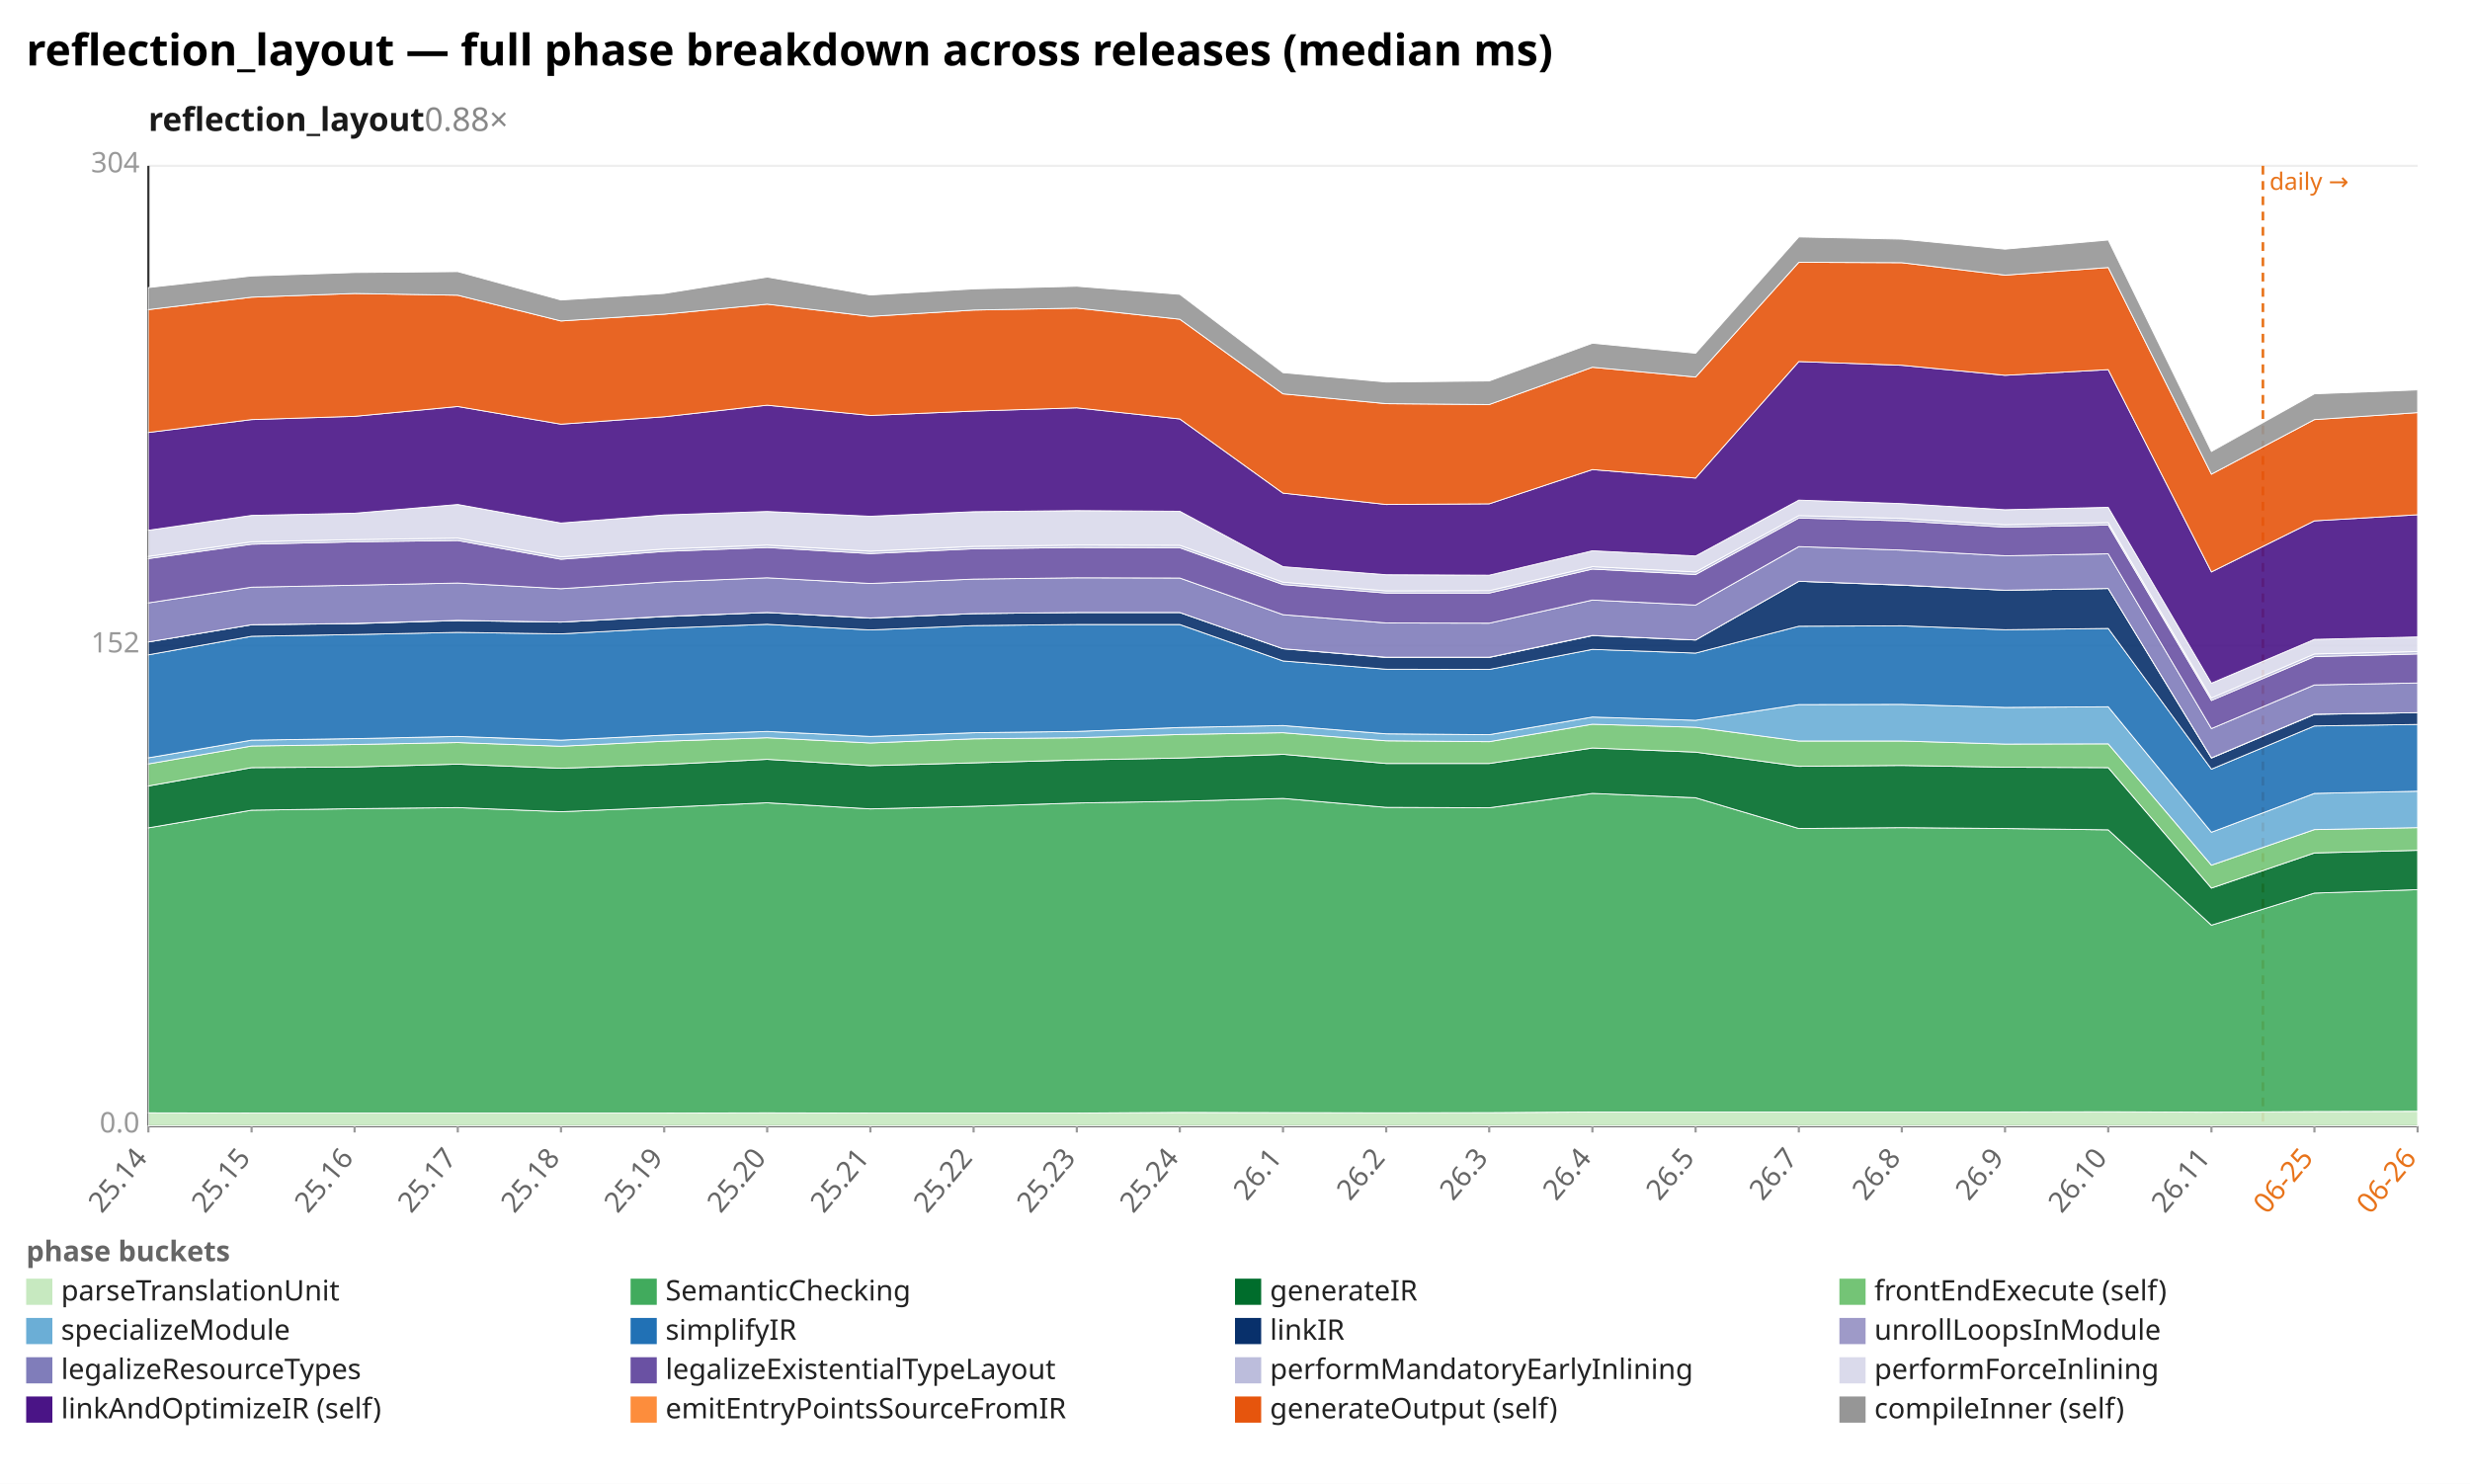
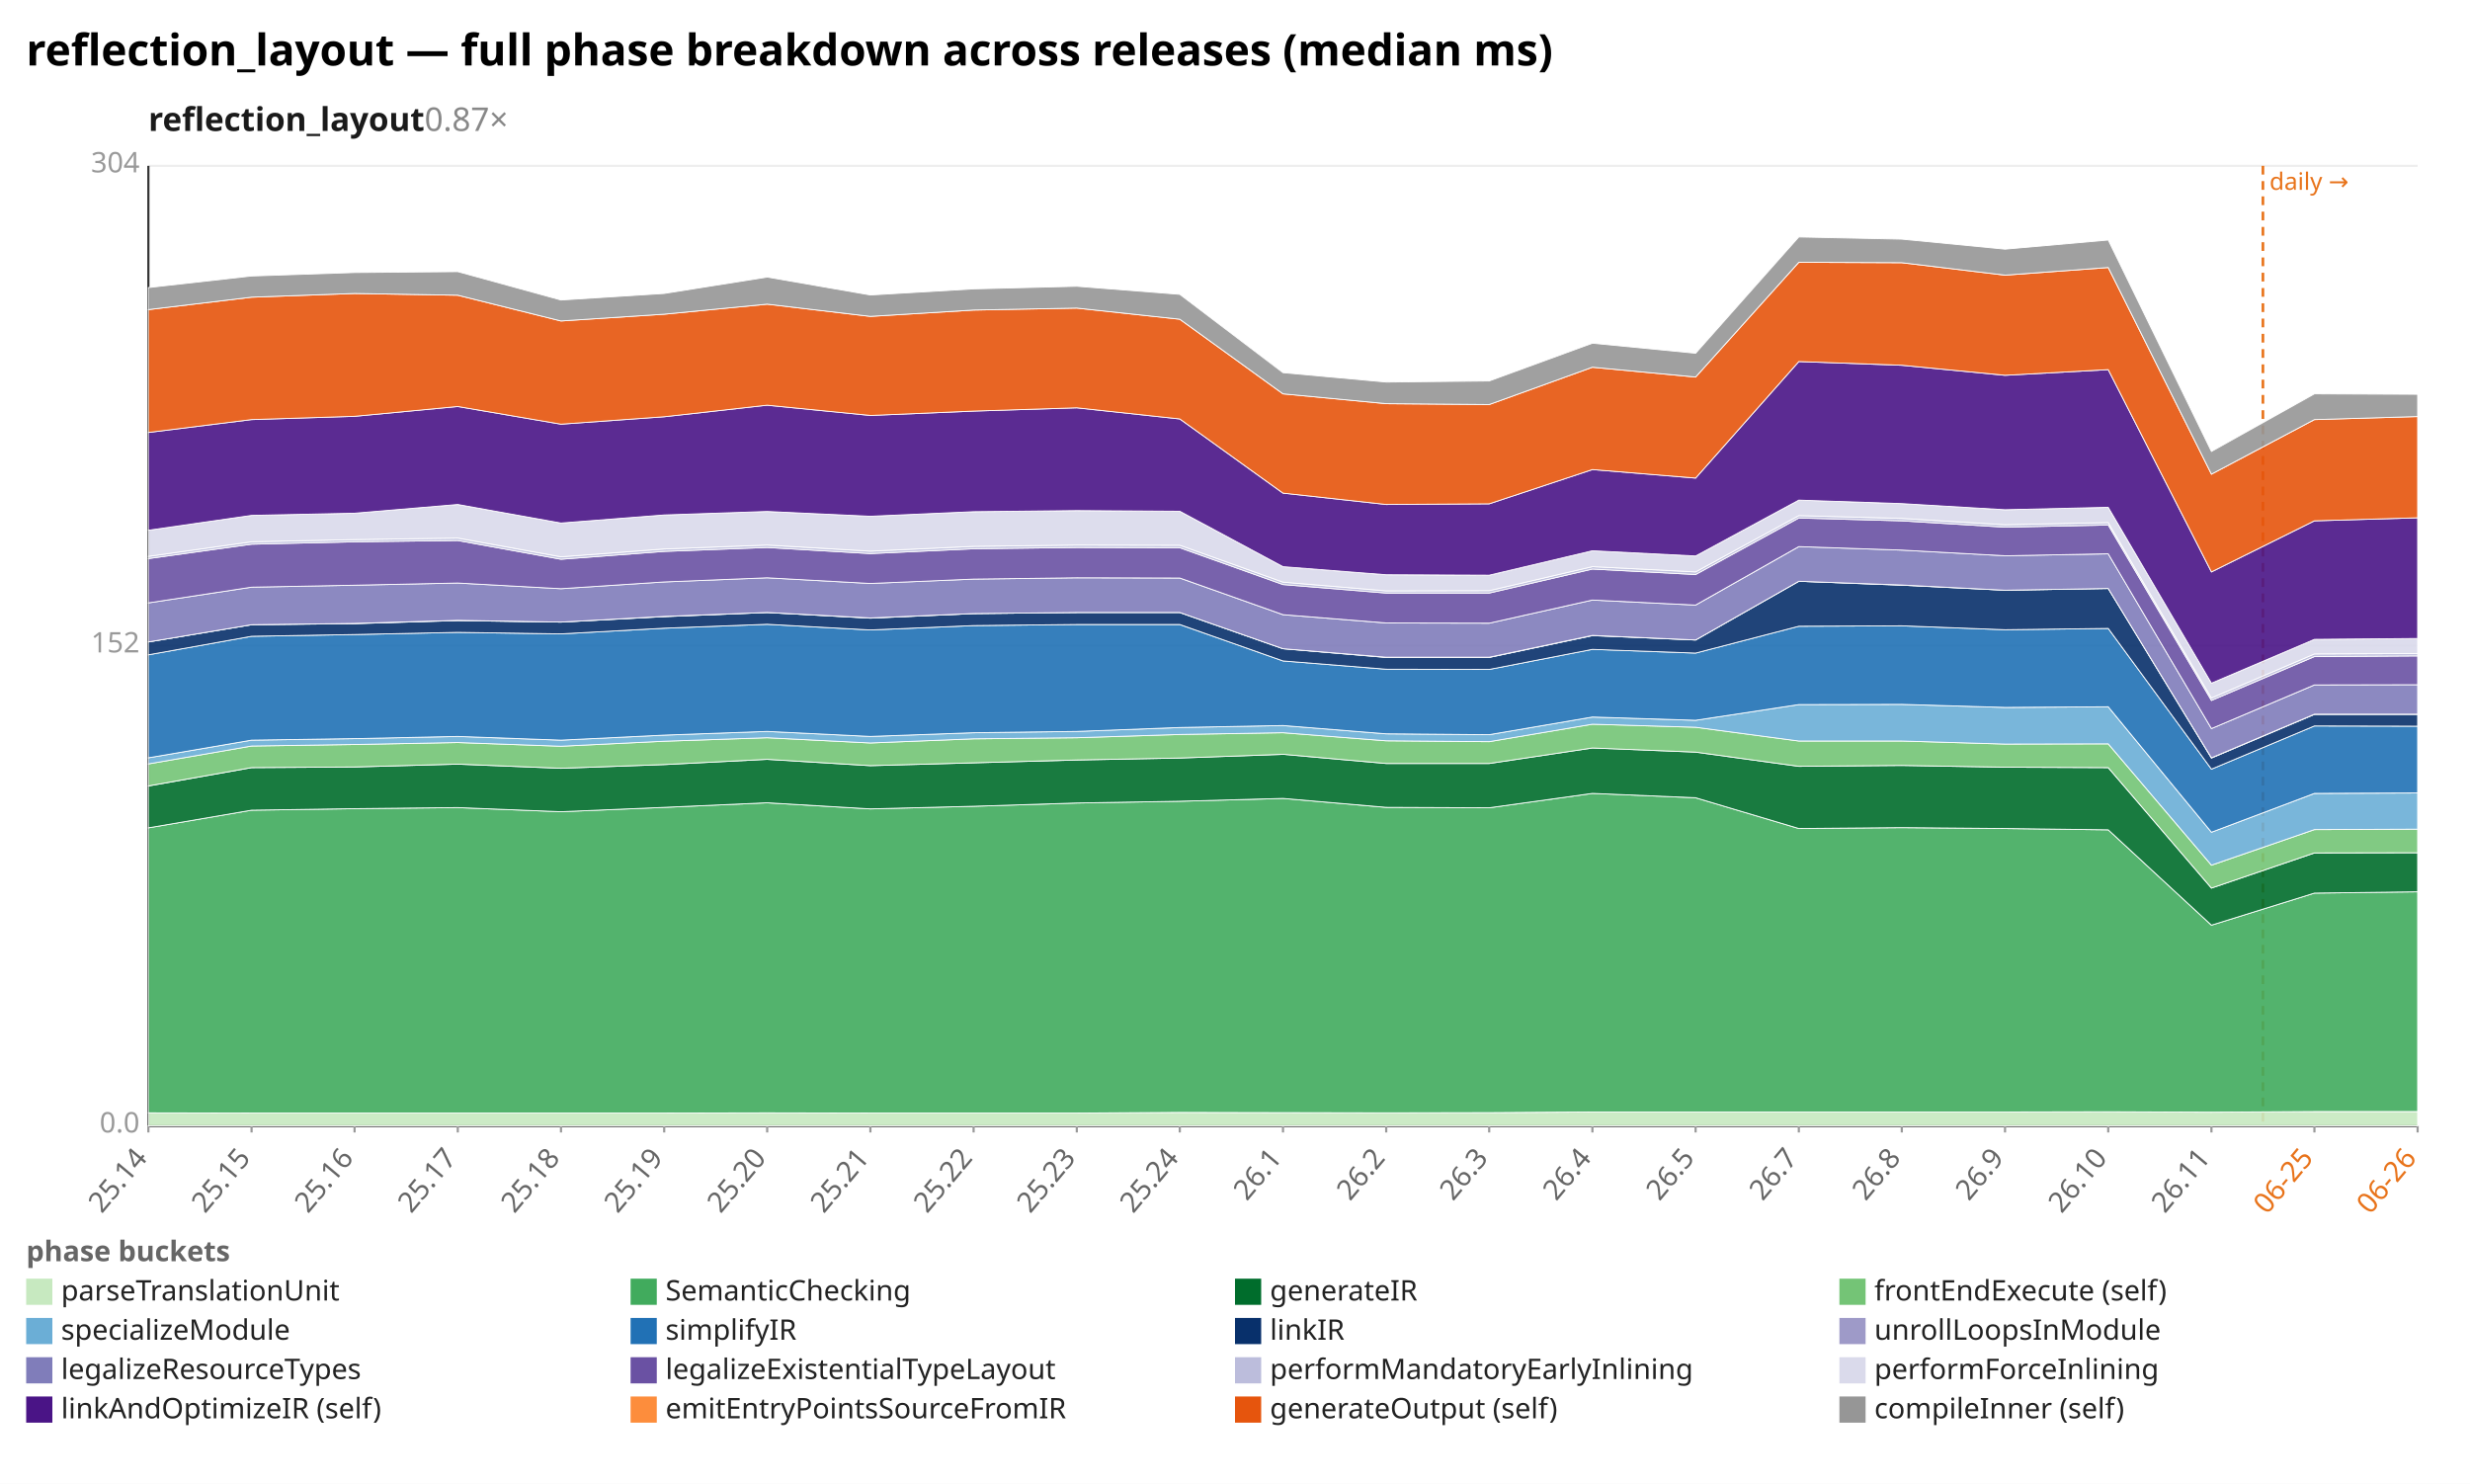
<svg xmlns="http://www.w3.org/2000/svg" width="1132" height="680" viewBox="0 0 1132 680" preserveAspectRatio="xMidYMid meet" font-family="sans-serif" font-size="13">
  <rect width="1132" height="680" fill="white" />
  <text x="12" y="30" font-size="20" font-weight="bold">reflection_layout — full phase breakdown across releases (median ms)</text>
-   <text x="68" y="60" font-size="15" font-weight="600" fill="#1a1a1a">reflection_layout<tspan fill="#888" font-weight="400" text-decoration="none">  0.88×</tspan>
+   <text x="68" y="60" font-size="15" font-weight="600" fill="#1a1a1a">reflection_layout<tspan fill="#888" font-weight="400" text-decoration="none">  0.87×</tspan>
  </text>
  <line x1="68.0" y1="516.0" x2="1108.0" y2="516.0" stroke="#eee" />
  <text x="64.0" y="519.0" text-anchor="end" fill="#999">0.0</text>
  <line x1="68.0" y1="296.0" x2="1108.0" y2="296.0" stroke="#eee" />
  <text x="64.0" y="299.0" text-anchor="end" fill="#999">152</text>
  <line x1="68.0" y1="76.0" x2="1108.0" y2="76.0" stroke="#eee" />
  <text x="64.0" y="79.0" text-anchor="end" fill="#999">304</text>
  <line x1="68.0" y1="76.0" x2="68.0" y2="516.0" stroke="#333" />
  <line x1="68.0" y1="516.0" x2="1108.0" y2="516.0" stroke="#333" />
  <line x1="1037.1" y1="76.0" x2="1037.1" y2="516.0" stroke="#e8731a" stroke-width="1.2" stroke-dasharray="4 3" />
  <text x="1040.1" y="87.0" fill="#e8731a" font-size="11">daily →</text>
  <line x1="68.0" y1="516.0" x2="68.0" y2="519.0" stroke="#999" />
  <text x="68.0" y="531.0" text-anchor="end" fill="#666" transform="rotate(-50 68.0 531.0)">25.14</text>
  <line x1="115.3" y1="516.0" x2="115.3" y2="519.0" stroke="#999" />
  <text x="115.3" y="531.0" text-anchor="end" fill="#666" transform="rotate(-50 115.3 531.0)">25.15</text>
  <line x1="162.5" y1="516.0" x2="162.5" y2="519.0" stroke="#999" />
  <text x="162.5" y="531.0" text-anchor="end" fill="#666" transform="rotate(-50 162.5 531.0)">25.16</text>
  <line x1="209.8" y1="516.0" x2="209.8" y2="519.0" stroke="#999" />
  <text x="209.8" y="531.0" text-anchor="end" fill="#666" transform="rotate(-50 209.8 531.0)">25.17</text>
  <line x1="257.1" y1="516.0" x2="257.1" y2="519.0" stroke="#999" />
  <text x="257.1" y="531.0" text-anchor="end" fill="#666" transform="rotate(-50 257.1 531.0)">25.18</text>
  <line x1="304.4" y1="516.0" x2="304.4" y2="519.0" stroke="#999" />
  <text x="304.4" y="531.0" text-anchor="end" fill="#666" transform="rotate(-50 304.4 531.0)">25.19</text>
  <line x1="351.6" y1="516.0" x2="351.6" y2="519.0" stroke="#999" />
  <text x="351.6" y="531.0" text-anchor="end" fill="#666" transform="rotate(-50 351.6 531.0)">25.20</text>
  <line x1="398.9" y1="516.0" x2="398.9" y2="519.0" stroke="#999" />
  <text x="398.9" y="531.0" text-anchor="end" fill="#666" transform="rotate(-50 398.9 531.0)">25.21</text>
  <line x1="446.2" y1="516.0" x2="446.2" y2="519.0" stroke="#999" />
  <text x="446.2" y="531.0" text-anchor="end" fill="#666" transform="rotate(-50 446.2 531.0)">25.22</text>
  <line x1="493.5" y1="516.0" x2="493.5" y2="519.0" stroke="#999" />
  <text x="493.5" y="531.0" text-anchor="end" fill="#666" transform="rotate(-50 493.5 531.0)">25.23</text>
  <line x1="540.7" y1="516.0" x2="540.7" y2="519.0" stroke="#999" />
  <text x="540.7" y="531.0" text-anchor="end" fill="#666" transform="rotate(-50 540.7 531.0)">25.24</text>
  <line x1="588.0" y1="516.0" x2="588.0" y2="519.0" stroke="#999" />
  <text x="588.0" y="531.0" text-anchor="end" fill="#666" transform="rotate(-50 588.0 531.0)">26.1</text>
  <line x1="635.3" y1="516.0" x2="635.3" y2="519.0" stroke="#999" />
  <text x="635.3" y="531.0" text-anchor="end" fill="#666" transform="rotate(-50 635.3 531.0)">26.2</text>
  <line x1="682.5" y1="516.0" x2="682.5" y2="519.0" stroke="#999" />
  <text x="682.5" y="531.0" text-anchor="end" fill="#666" transform="rotate(-50 682.5 531.0)">26.3</text>
  <line x1="729.8" y1="516.0" x2="729.8" y2="519.0" stroke="#999" />
  <text x="729.8" y="531.0" text-anchor="end" fill="#666" transform="rotate(-50 729.8 531.0)">26.4</text>
  <line x1="777.1" y1="516.0" x2="777.1" y2="519.0" stroke="#999" />
  <text x="777.1" y="531.0" text-anchor="end" fill="#666" transform="rotate(-50 777.1 531.0)">26.5</text>
  <line x1="824.4" y1="516.0" x2="824.4" y2="519.0" stroke="#999" />
  <text x="824.4" y="531.0" text-anchor="end" fill="#666" transform="rotate(-50 824.4 531.0)">26.7</text>
  <line x1="871.6" y1="516.0" x2="871.6" y2="519.0" stroke="#999" />
  <text x="871.6" y="531.0" text-anchor="end" fill="#666" transform="rotate(-50 871.6 531.0)">26.8</text>
  <line x1="918.9" y1="516.0" x2="918.9" y2="519.0" stroke="#999" />
  <text x="918.9" y="531.0" text-anchor="end" fill="#666" transform="rotate(-50 918.9 531.0)">26.9</text>
  <line x1="966.2" y1="516.0" x2="966.2" y2="519.0" stroke="#999" />
  <text x="966.2" y="531.0" text-anchor="end" fill="#666" transform="rotate(-50 966.2 531.0)">26.10</text>
  <line x1="1013.5" y1="516.0" x2="1013.5" y2="519.0" stroke="#999" />
  <text x="1013.5" y="531.0" text-anchor="end" fill="#666" transform="rotate(-50 1013.5 531.0)">26.11</text>
  <line x1="1060.7" y1="516.0" x2="1060.7" y2="519.0" stroke="#999" />
  <text x="1060.7" y="531.0" text-anchor="end" fill="#e8731a" transform="rotate(-50 1060.7 531.0)">06-25</text>
  <line x1="1108.0" y1="516.0" x2="1108.0" y2="519.0" stroke="#999" />
  <text x="1108.0" y="531.0" text-anchor="end" fill="#e8731a" transform="rotate(-50 1108.0 531.0)">06-26</text>
-   <polygon points="68.0,510.0 115.3,510.1 162.5,510.1 209.8,510.1 257.1,510.1 304.4,510.1 351.6,510.0 398.9,510.1 446.2,510.1 493.5,510.1 540.7,509.8 588.0,509.9 635.3,510.0 682.5,509.9 729.8,509.6 777.1,509.6 824.4,509.6 871.6,509.6 918.9,509.6 966.2,509.5 1013.5,509.7 1060.7,509.4 1108.0,509.3 1108.0,516.0 1060.7,516.0 1013.5,516.0 966.2,516.0 918.9,516.0 871.6,516.0 824.4,516.0 777.1,516.0 729.8,516.0 682.5,516.0 635.3,516.0 588.0,516.0 540.7,516.0 493.5,516.0 446.2,516.0 398.9,516.0 351.6,516.0 304.4,516.0 257.1,516.0 209.8,516.0 162.5,516.0 115.3,516.0 68.0,516.0" fill="#c7e9c0" fill-opacity="0.9" stroke="#fff" stroke-width="0.4" />
-   <polygon points="68.0,379.4 115.3,371.3 162.5,370.6 209.8,370.1 257.1,372.0 304.4,370.0 351.6,367.9 398.9,370.7 446.2,369.5 493.5,368.0 540.7,367.2 588.0,365.9 635.3,370.0 682.5,370.2 729.8,363.6 777.1,365.6 824.4,379.7 871.6,379.3 918.9,379.7 966.2,380.3 1013.5,424.0 1060.7,409.3 1108.0,407.7 1108.0,509.3 1060.7,509.4 1013.5,509.7 966.2,509.5 918.9,509.6 871.6,509.6 824.4,509.6 777.1,509.6 729.8,509.6 682.5,509.9 635.3,510.0 588.0,509.9 540.7,509.8 493.5,510.1 446.2,510.1 398.9,510.1 351.6,510.0 304.4,510.1 257.1,510.1 209.8,510.1 162.5,510.1 115.3,510.1 68.0,510.0" fill="#41ab5d" fill-opacity="0.9" stroke="#fff" stroke-width="0.4" />
-   <polygon points="68.0,360.2 115.3,351.8 162.5,351.5 209.8,350.2 257.1,352.1 304.4,350.4 351.6,348.0 398.9,350.9 446.2,349.6 493.5,348.3 540.7,347.4 588.0,345.7 635.3,349.9 682.5,349.9 729.8,342.8 777.1,344.7 824.4,351.2 871.6,350.8 918.9,351.6 966.2,351.8 1013.5,407.0 1060.7,390.9 1108.0,389.7 1108.0,407.7 1060.7,409.3 1013.5,424.0 966.2,380.3 918.9,379.7 871.6,379.3 824.4,379.7 777.1,365.6 729.8,363.6 682.5,370.2 635.3,370.0 588.0,365.9 540.7,367.2 493.5,368.0 446.2,369.5 398.9,370.7 351.6,367.9 304.4,370.0 257.1,372.0 209.8,370.1 162.5,370.6 115.3,371.3 68.0,379.4" fill="#006d2c" fill-opacity="0.9" stroke="#fff" stroke-width="0.4" />
-   <polygon points="68.0,350.1 115.3,341.9 162.5,341.2 209.8,340.3 257.1,342.0 304.4,339.7 351.6,338.1 398.9,340.5 446.2,338.6 493.5,338.1 540.7,336.6 588.0,335.8 635.3,339.5 682.5,339.9 729.8,331.9 777.1,333.3 824.4,339.6 871.6,339.6 918.9,341.0 966.2,340.9 1013.5,396.5 1060.7,380.2 1108.0,379.3 1108.0,389.7 1060.7,390.9 1013.5,407.0 966.2,351.8 918.9,351.6 871.6,350.8 824.4,351.2 777.1,344.7 729.8,342.8 682.5,349.9 635.3,349.9 588.0,345.7 540.7,347.4 493.5,348.3 446.2,349.6 398.9,350.9 351.6,348.0 304.4,350.4 257.1,352.1 209.8,350.2 162.5,351.5 115.3,351.8 68.0,360.2" fill="#74c476" fill-opacity="0.9" stroke="#fff" stroke-width="0.4" />
-   <polygon points="68.0,347.3 115.3,339.2 162.5,338.5 209.8,337.5 257.1,339.2 304.4,336.9 351.6,335.2 398.9,337.5 446.2,335.8 493.5,335.2 540.7,333.4 588.0,332.5 635.3,336.3 682.5,336.7 729.8,328.6 777.1,330.1 824.4,322.9 871.6,322.8 918.9,324.2 966.2,323.9 1013.5,381.4 1060.7,363.6 1108.0,362.6 1108.0,379.3 1060.7,380.2 1013.5,396.5 966.2,340.9 918.9,341.0 871.6,339.6 824.4,339.6 777.1,333.3 729.8,331.9 682.5,339.9 635.3,339.5 588.0,335.8 540.7,336.6 493.5,338.1 446.2,338.6 398.9,340.5 351.6,338.1 304.4,339.7 257.1,342.0 209.8,340.3 162.5,341.2 115.3,341.9 68.0,350.1" fill="#6baed6" fill-opacity="0.9" stroke="#fff" stroke-width="0.4" />
-   <polygon points="68.0,300.1 115.3,291.6 162.5,290.8 209.8,289.8 257.1,290.5 304.4,287.9 351.6,286.1 398.9,288.7 446.2,286.7 493.5,286.2 540.7,286.2 588.0,302.9 635.3,306.7 682.5,306.8 729.8,297.6 777.1,299.3 824.4,287.0 871.6,286.8 918.9,288.6 966.2,288.0 1013.5,352.5 1060.7,332.7 1108.0,332.0 1108.0,362.6 1060.7,363.6 1013.5,381.4 966.2,323.9 918.9,324.2 871.6,322.8 824.4,322.9 777.1,330.1 729.8,328.6 682.5,336.7 635.3,336.3 588.0,332.5 540.7,333.4 493.5,335.2 446.2,335.8 398.9,337.5 351.6,335.2 304.4,336.9 257.1,339.2 209.8,337.5 162.5,338.5 115.3,339.2 68.0,347.3" fill="#2171b5" fill-opacity="0.9" stroke="#fff" stroke-width="0.4" />
-   <polygon points="68.0,294.2 115.3,286.3 162.5,285.8 209.8,284.4 257.1,285.1 304.4,282.6 351.6,280.7 398.9,283.3 446.2,281.2 493.5,280.7 540.7,280.7 588.0,297.3 635.3,301.3 682.5,301.3 729.8,291.3 777.1,293.3 824.4,266.4 871.6,268.2 918.9,270.5 966.2,269.7 1013.5,347.4 1060.7,327.4 1108.0,326.6 1108.0,332.0 1060.7,332.7 1013.5,352.5 966.2,288.0 918.9,288.6 871.6,286.8 824.4,287.0 777.1,299.3 729.8,297.6 682.5,306.8 635.3,306.7 588.0,302.9 540.7,286.2 493.5,286.2 446.2,286.7 398.9,288.7 351.6,286.1 304.4,287.9 257.1,290.5 209.8,289.8 162.5,290.8 115.3,291.6 68.0,300.1" fill="#08306b" fill-opacity="0.9" stroke="#fff" stroke-width="0.4" />
-   <polygon points="68.0,294.2 115.3,286.3 162.5,285.7 209.8,284.3 257.1,285.1 304.4,282.5 351.6,280.7 398.9,283.2 446.2,281.2 493.5,280.7 540.7,280.7 588.0,297.3 635.3,301.2 682.5,301.2 729.8,291.2 777.1,293.3 824.4,266.4 871.6,268.1 918.9,270.5 966.2,269.7 1013.5,347.3 1060.7,327.3 1108.0,326.6 1108.0,326.6 1060.7,327.4 1013.5,347.4 966.2,269.7 918.9,270.5 871.6,268.2 824.4,266.4 777.1,293.3 729.8,291.3 682.5,301.3 635.3,301.3 588.0,297.3 540.7,280.7 493.5,280.7 446.2,281.2 398.9,283.3 351.6,280.7 304.4,282.6 257.1,285.1 209.8,284.4 162.5,285.8 115.3,286.3 68.0,294.2" fill="#9e9ac8" fill-opacity="0.9" stroke="#fff" stroke-width="0.4" />
-   <polygon points="68.0,276.3 115.3,269.1 162.5,268.2 209.8,267.2 257.1,269.8 304.4,266.7 351.6,264.8 398.9,267.4 446.2,265.4 493.5,264.8 540.7,264.9 588.0,281.7 635.3,285.5 682.5,285.6 729.8,275.0 777.1,277.3 824.4,250.5 871.6,252.1 918.9,254.7 966.2,253.8 1013.5,333.9 1060.7,313.9 1108.0,313.0 1108.0,326.6 1060.7,327.3 1013.5,347.3 966.2,269.7 918.9,270.5 871.6,268.1 824.4,266.4 777.1,293.3 729.8,291.2 682.5,301.2 635.3,301.2 588.0,297.3 540.7,280.7 493.5,280.7 446.2,281.2 398.9,283.2 351.6,280.7 304.4,282.5 257.1,285.1 209.8,284.3 162.5,285.7 115.3,286.3 68.0,294.2" fill="#807dba" fill-opacity="0.9" stroke="#fff" stroke-width="0.4" />
-   <polygon points="68.0,256.0 115.3,249.4 162.5,248.3 209.8,247.7 257.1,256.3 304.4,252.7 351.6,250.9 398.9,253.7 446.2,251.5 493.5,250.9 540.7,251.0 588.0,267.9 635.3,271.8 682.5,271.8 729.8,260.8 777.1,263.3 824.4,237.4 871.6,238.7 918.9,241.6 966.2,240.6 1013.5,321.0 1060.7,300.9 1108.0,299.7 1108.0,313.0 1060.7,313.9 1013.5,333.9 966.2,253.8 918.9,254.7 871.6,252.1 824.4,250.5 777.1,277.3 729.8,275.0 682.5,285.6 635.3,285.5 588.0,281.7 540.7,264.9 493.5,264.8 446.2,265.4 398.9,267.4 351.6,264.8 304.4,266.7 257.1,269.8 209.8,267.2 162.5,268.2 115.3,269.1 68.0,276.3" fill="#6a51a3" fill-opacity="0.9" stroke="#fff" stroke-width="0.4" />
-   <polygon points="68.0,255.0 115.3,248.3 162.5,247.3 209.8,246.6 257.1,255.2 304.4,251.6 351.6,249.8 398.9,252.6 446.2,250.4 493.5,249.8 540.7,249.9 588.0,266.8 635.3,270.8 682.5,270.7 729.8,259.7 777.1,262.1 824.4,236.3 871.6,237.6 918.9,240.5 966.2,239.5 1013.5,319.9 1060.7,299.7 1108.0,298.6 1108.0,299.7 1060.7,300.9 1013.5,321.0 966.2,240.6 918.9,241.6 871.6,238.7 824.4,237.4 777.1,263.3 729.8,260.8 682.5,271.8 635.3,271.8 588.0,267.9 540.7,251.0 493.5,250.9 446.2,251.5 398.9,253.7 351.6,250.9 304.4,252.7 257.1,256.3 209.8,247.7 162.5,248.3 115.3,249.4 68.0,256.0" fill="#bcbddc" fill-opacity="0.9" stroke="#fff" stroke-width="0.4" />
-   <polygon points="68.0,243.0 115.3,236.2 162.5,235.2 209.8,231.2 257.1,239.7 304.4,236.0 351.6,234.4 398.9,236.6 446.2,234.5 493.5,234.0 540.7,234.3 588.0,259.7 635.3,263.4 682.5,263.6 729.8,252.4 777.1,254.8 824.4,229.2 871.6,230.8 918.9,233.6 966.2,232.5 1013.5,313.1 1060.7,293.0 1108.0,291.9 1108.0,298.6 1060.7,299.7 1013.5,319.9 966.2,239.5 918.9,240.5 871.6,237.6 824.4,236.3 777.1,262.1 729.8,259.7 682.5,270.7 635.3,270.8 588.0,266.8 540.7,249.9 493.5,249.8 446.2,250.4 398.9,252.6 351.6,249.8 304.4,251.6 257.1,255.2 209.8,246.6 162.5,247.3 115.3,248.3 68.0,255.0" fill="#dadaeb" fill-opacity="0.9" stroke="#fff" stroke-width="0.4" />
-   <polygon points="68.0,198.2 115.3,192.3 162.5,190.8 209.8,186.3 257.1,194.4 304.4,191.0 351.6,185.7 398.9,190.4 446.2,188.4 493.5,186.9 540.7,192.0 588.0,226.0 635.3,231.2 682.5,230.9 729.8,215.2 777.1,219.1 824.4,165.7 871.6,167.4 918.9,172.0 966.2,169.4 1013.5,262.1 1060.7,238.7 1108.0,235.9 1108.0,291.9 1060.7,293.0 1013.5,313.1 966.2,232.5 918.9,233.6 871.6,230.8 824.4,229.2 777.1,254.8 729.8,252.4 682.5,263.6 635.3,263.4 588.0,259.7 540.7,234.3 493.5,234.0 446.2,234.5 398.9,236.6 351.6,234.4 304.4,236.0 257.1,239.7 209.8,231.2 162.5,235.2 115.3,236.2 68.0,243.0" fill="#4a1486" fill-opacity="0.9" stroke="#fff" stroke-width="0.4" />
-   <polygon points="68.0,141.9 115.3,136.2 162.5,134.5 209.8,135.3 257.1,147.1 304.4,144.0 351.6,139.4 398.9,145.0 446.2,142.1 493.5,141.2 540.7,146.3 588.0,180.5 635.3,185.0 682.5,185.4 729.8,168.3 777.1,172.8 824.4,120.2 871.6,120.4 918.9,126.1 966.2,122.6 1013.5,217.3 1060.7,192.3 1108.0,189.1 1108.0,235.9 1060.7,238.7 1013.5,262.1 966.2,169.4 918.9,172.0 871.6,167.4 824.4,165.7 777.1,219.1 729.8,215.2 682.5,230.9 635.3,231.2 588.0,226.0 540.7,192.0 493.5,186.9 446.2,188.4 398.9,190.4 351.6,185.7 304.4,191.0 257.1,194.4 209.8,186.3 162.5,190.8 115.3,192.3 68.0,198.2" fill="#e6550d" fill-opacity="0.9" stroke="#fff" stroke-width="0.4" />
-   <polygon points="68.0,131.8 115.3,126.5 162.5,124.9 209.8,124.5 257.1,137.5 304.4,134.5 351.6,127.0 398.9,135.2 446.2,132.4 493.5,131.2 540.7,134.9 588.0,170.8 635.3,175.1 682.5,174.6 729.8,157.3 777.1,161.9 824.4,108.6 871.6,109.6 918.9,114.2 966.2,110.0 1013.5,206.9 1060.7,180.5 1108.0,178.7 1108.0,189.1 1060.7,192.3 1013.5,217.3 966.2,122.6 918.9,126.1 871.6,120.4 824.4,120.2 777.1,172.8 729.8,168.3 682.5,185.4 635.3,185.0 588.0,180.5 540.7,146.3 493.5,141.2 446.2,142.1 398.9,145.0 351.6,139.4 304.4,144.0 257.1,147.1 209.8,135.3 162.5,134.5 115.3,136.2 68.0,141.9" fill="#969696" fill-opacity="0.9" stroke="#fff" stroke-width="0.4" />
+   <polygon points="68.0,510.0 115.3,510.1 162.5,510.1 209.8,510.1 257.1,510.1 304.4,510.1 351.6,510.0 398.9,510.1 446.2,510.1 493.5,510.1 540.7,509.8 588.0,509.9 635.3,510.0 682.5,509.9 729.8,509.6 777.1,509.6 824.4,509.6 871.6,509.6 918.9,509.6 966.2,509.5 1013.5,509.7 1060.7,509.4 1108.0,509.4 1108.0,516.0 1060.7,516.0 1013.5,516.0 966.2,516.0 918.9,516.0 871.6,516.0 824.4,516.0 777.1,516.0 729.8,516.0 682.5,516.0 635.3,516.0 588.0,516.0 540.7,516.0 493.5,516.0 446.2,516.0 398.9,516.0 351.6,516.0 304.4,516.0 257.1,516.0 209.8,516.0 162.5,516.0 115.3,516.0 68.0,516.0" fill="#c7e9c0" fill-opacity="0.9" stroke="#fff" stroke-width="0.4" />
+   <polygon points="68.0,379.4 115.3,371.3 162.5,370.6 209.8,370.1 257.1,372.0 304.4,370.0 351.6,367.9 398.9,370.7 446.2,369.5 493.5,368.0 540.7,367.2 588.0,365.9 635.3,370.0 682.5,370.2 729.8,363.6 777.1,365.6 824.4,379.7 871.6,379.3 918.9,379.7 966.2,380.3 1013.5,424.0 1060.7,409.3 1108.0,408.7 1108.0,509.4 1060.7,509.4 1013.5,509.7 966.2,509.5 918.9,509.6 871.6,509.6 824.4,509.6 777.1,509.6 729.8,509.6 682.5,509.9 635.3,510.0 588.0,509.9 540.7,509.8 493.5,510.1 446.2,510.1 398.9,510.1 351.6,510.0 304.4,510.1 257.1,510.1 209.8,510.1 162.5,510.1 115.3,510.1 68.0,510.0" fill="#41ab5d" fill-opacity="0.9" stroke="#fff" stroke-width="0.4" />
+   <polygon points="68.0,360.2 115.3,351.8 162.5,351.5 209.8,350.2 257.1,352.1 304.4,350.4 351.6,348.0 398.9,350.9 446.2,349.6 493.5,348.3 540.7,347.4 588.0,345.7 635.3,349.9 682.5,349.9 729.8,342.8 777.1,344.7 824.4,351.2 871.6,350.8 918.9,351.6 966.2,351.8 1013.5,407.0 1060.7,390.9 1108.0,390.8 1108.0,408.7 1060.7,409.3 1013.5,424.0 966.2,380.3 918.9,379.7 871.6,379.3 824.4,379.7 777.1,365.6 729.8,363.6 682.5,370.2 635.3,370.0 588.0,365.9 540.7,367.2 493.5,368.0 446.2,369.5 398.9,370.7 351.6,367.9 304.4,370.0 257.1,372.0 209.8,370.1 162.5,370.6 115.3,371.3 68.0,379.4" fill="#006d2c" fill-opacity="0.9" stroke="#fff" stroke-width="0.4" />
+   <polygon points="68.0,350.1 115.3,341.9 162.5,341.2 209.8,340.3 257.1,342.0 304.4,339.7 351.6,338.1 398.9,340.5 446.2,338.6 493.5,338.1 540.7,336.6 588.0,335.8 635.3,339.5 682.5,339.9 729.8,331.9 777.1,333.3 824.4,339.6 871.6,339.6 918.9,341.0 966.2,340.9 1013.5,396.5 1060.7,380.2 1108.0,380.0 1108.0,390.8 1060.7,390.9 1013.5,407.0 966.2,351.8 918.9,351.6 871.6,350.8 824.4,351.2 777.1,344.7 729.8,342.8 682.5,349.9 635.3,349.9 588.0,345.7 540.7,347.4 493.5,348.3 446.2,349.6 398.9,350.9 351.6,348.0 304.4,350.4 257.1,352.1 209.8,350.2 162.5,351.5 115.3,351.8 68.0,360.2" fill="#74c476" fill-opacity="0.9" stroke="#fff" stroke-width="0.4" />
+   <polygon points="68.0,347.3 115.3,339.2 162.5,338.5 209.8,337.5 257.1,339.2 304.4,336.9 351.6,335.2 398.9,337.5 446.2,335.8 493.5,335.2 540.7,333.4 588.0,332.5 635.3,336.3 682.5,336.7 729.8,328.6 777.1,330.1 824.4,322.9 871.6,322.8 918.9,324.2 966.2,323.9 1013.5,381.4 1060.7,363.6 1108.0,363.4 1108.0,380.0 1060.7,380.2 1013.5,396.5 966.2,340.9 918.9,341.0 871.6,339.6 824.4,339.6 777.1,333.3 729.8,331.9 682.5,339.9 635.3,339.5 588.0,335.8 540.7,336.6 493.5,338.1 446.2,338.6 398.9,340.5 351.6,338.1 304.4,339.7 257.1,342.0 209.8,340.3 162.5,341.2 115.3,341.9 68.0,350.1" fill="#6baed6" fill-opacity="0.9" stroke="#fff" stroke-width="0.4" />
+   <polygon points="68.0,300.1 115.3,291.6 162.5,290.8 209.8,289.8 257.1,290.5 304.4,287.9 351.6,286.1 398.9,288.7 446.2,286.7 493.5,286.2 540.7,286.2 588.0,302.9 635.3,306.7 682.5,306.8 729.8,297.6 777.1,299.3 824.4,287.0 871.6,286.8 918.9,288.6 966.2,288.0 1013.5,352.5 1060.7,332.7 1108.0,332.8 1108.0,363.4 1060.7,363.6 1013.5,381.4 966.2,323.9 918.9,324.2 871.6,322.8 824.4,322.9 777.1,330.1 729.8,328.6 682.5,336.7 635.3,336.3 588.0,332.5 540.7,333.4 493.5,335.2 446.2,335.8 398.9,337.5 351.6,335.2 304.4,336.9 257.1,339.2 209.8,337.5 162.5,338.5 115.3,339.2 68.0,347.3" fill="#2171b5" fill-opacity="0.9" stroke="#fff" stroke-width="0.4" />
+   <polygon points="68.0,294.2 115.3,286.3 162.5,285.8 209.8,284.4 257.1,285.1 304.4,282.6 351.6,280.7 398.9,283.3 446.2,281.2 493.5,280.7 540.7,280.7 588.0,297.3 635.3,301.3 682.5,301.3 729.8,291.3 777.1,293.3 824.4,266.4 871.6,268.2 918.9,270.5 966.2,269.7 1013.5,347.4 1060.7,327.4 1108.0,327.4 1108.0,332.8 1060.7,332.7 1013.5,352.5 966.2,288.0 918.9,288.6 871.6,286.8 824.4,287.0 777.1,299.3 729.8,297.6 682.5,306.8 635.3,306.7 588.0,302.9 540.7,286.2 493.5,286.2 446.2,286.7 398.9,288.7 351.6,286.1 304.4,287.9 257.1,290.5 209.8,289.8 162.5,290.8 115.3,291.6 68.0,300.1" fill="#08306b" fill-opacity="0.9" stroke="#fff" stroke-width="0.4" />
+   <polygon points="68.0,294.2 115.3,286.3 162.5,285.7 209.8,284.3 257.1,285.1 304.4,282.5 351.6,280.7 398.9,283.2 446.2,281.2 493.5,280.7 540.7,280.7 588.0,297.3 635.3,301.2 682.5,301.2 729.8,291.2 777.1,293.3 824.4,266.4 871.6,268.1 918.9,270.5 966.2,269.7 1013.5,347.3 1060.7,327.3 1108.0,327.3 1108.0,327.4 1060.7,327.4 1013.5,347.4 966.2,269.7 918.9,270.5 871.6,268.2 824.4,266.4 777.1,293.3 729.8,291.3 682.5,301.3 635.3,301.3 588.0,297.3 540.7,280.7 493.5,280.7 446.2,281.2 398.9,283.3 351.6,280.7 304.4,282.6 257.1,285.1 209.8,284.4 162.5,285.8 115.3,286.3 68.0,294.2" fill="#9e9ac8" fill-opacity="0.9" stroke="#fff" stroke-width="0.4" />
+   <polygon points="68.0,276.3 115.3,269.1 162.5,268.2 209.8,267.2 257.1,269.8 304.4,266.7 351.6,264.8 398.9,267.4 446.2,265.4 493.5,264.8 540.7,264.9 588.0,281.7 635.3,285.5 682.5,285.6 729.8,275.0 777.1,277.3 824.4,250.5 871.6,252.1 918.9,254.7 966.2,253.8 1013.5,333.9 1060.7,313.9 1108.0,313.8 1108.0,327.3 1060.7,327.3 1013.5,347.3 966.2,269.7 918.9,270.5 871.6,268.1 824.4,266.4 777.1,293.3 729.8,291.2 682.5,301.2 635.3,301.2 588.0,297.3 540.7,280.7 493.5,280.7 446.2,281.2 398.9,283.2 351.6,280.7 304.4,282.5 257.1,285.1 209.8,284.3 162.5,285.7 115.3,286.3 68.0,294.2" fill="#807dba" fill-opacity="0.9" stroke="#fff" stroke-width="0.4" />
+   <polygon points="68.0,256.0 115.3,249.4 162.5,248.3 209.8,247.7 257.1,256.3 304.4,252.7 351.6,250.9 398.9,253.7 446.2,251.5 493.5,250.9 540.7,251.0 588.0,267.9 635.3,271.8 682.5,271.8 729.8,260.8 777.1,263.3 824.4,237.4 871.6,238.7 918.9,241.6 966.2,240.6 1013.5,321.0 1060.7,300.9 1108.0,300.6 1108.0,313.8 1060.7,313.9 1013.5,333.9 966.2,253.8 918.9,254.7 871.6,252.1 824.4,250.5 777.1,277.3 729.8,275.0 682.5,285.6 635.3,285.5 588.0,281.7 540.7,264.9 493.5,264.8 446.2,265.4 398.9,267.4 351.6,264.8 304.4,266.7 257.1,269.8 209.8,267.2 162.5,268.2 115.3,269.1 68.0,276.3" fill="#6a51a3" fill-opacity="0.9" stroke="#fff" stroke-width="0.4" />
+   <polygon points="68.0,255.0 115.3,248.3 162.5,247.3 209.8,246.6 257.1,255.2 304.4,251.6 351.6,249.8 398.9,252.6 446.2,250.4 493.5,249.8 540.7,249.9 588.0,266.8 635.3,270.8 682.5,270.7 729.8,259.7 777.1,262.1 824.4,236.3 871.6,237.6 918.9,240.5 966.2,239.5 1013.5,319.9 1060.7,299.7 1108.0,299.5 1108.0,300.6 1060.7,300.9 1013.5,321.0 966.2,240.6 918.9,241.6 871.6,238.7 824.4,237.4 777.1,263.3 729.8,260.8 682.5,271.8 635.3,271.8 588.0,267.9 540.7,251.0 493.5,250.9 446.2,251.5 398.9,253.7 351.6,250.9 304.4,252.7 257.1,256.3 209.8,247.7 162.5,248.3 115.3,249.4 68.0,256.0" fill="#bcbddc" fill-opacity="0.9" stroke="#fff" stroke-width="0.4" />
+   <polygon points="68.0,243.0 115.3,236.2 162.5,235.2 209.8,231.2 257.1,239.7 304.4,236.0 351.6,234.4 398.9,236.6 446.2,234.5 493.5,234.0 540.7,234.3 588.0,259.7 635.3,263.4 682.5,263.6 729.8,252.4 777.1,254.8 824.4,229.2 871.6,230.8 918.9,233.6 966.2,232.5 1013.5,313.1 1060.7,293.0 1108.0,292.6 1108.0,299.5 1060.7,299.7 1013.5,319.9 966.2,239.5 918.9,240.5 871.6,237.6 824.4,236.3 777.1,262.1 729.8,259.7 682.5,270.7 635.3,270.8 588.0,266.8 540.7,249.9 493.5,249.8 446.2,250.4 398.9,252.6 351.6,249.8 304.4,251.6 257.1,255.2 209.8,246.6 162.5,247.3 115.3,248.3 68.0,255.0" fill="#dadaeb" fill-opacity="0.9" stroke="#fff" stroke-width="0.4" />
+   <polygon points="68.0,198.2 115.3,192.3 162.5,190.8 209.8,186.3 257.1,194.4 304.4,191.0 351.6,185.7 398.9,190.4 446.2,188.4 493.5,186.9 540.7,192.0 588.0,226.0 635.3,231.2 682.5,230.9 729.8,215.2 777.1,219.1 824.4,165.7 871.6,167.4 918.9,172.0 966.2,169.4 1013.5,262.1 1060.7,238.7 1108.0,237.3 1108.0,292.6 1060.7,293.0 1013.5,313.1 966.2,232.5 918.9,233.6 871.6,230.8 824.4,229.2 777.1,254.8 729.8,252.4 682.5,263.6 635.3,263.4 588.0,259.7 540.7,234.3 493.5,234.0 446.2,234.5 398.9,236.6 351.6,234.4 304.4,236.0 257.1,239.7 209.8,231.2 162.5,235.2 115.3,236.2 68.0,243.0" fill="#4a1486" fill-opacity="0.9" stroke="#fff" stroke-width="0.4" />
+   <polygon points="68.0,141.9 115.3,136.2 162.5,134.5 209.8,135.3 257.1,147.1 304.4,144.0 351.6,139.4 398.9,145.0 446.2,142.1 493.5,141.2 540.7,146.3 588.0,180.5 635.3,185.0 682.5,185.4 729.8,168.3 777.1,172.8 824.4,120.2 871.6,120.4 918.9,126.1 966.2,122.6 1013.5,217.3 1060.7,192.3 1108.0,190.9 1108.0,237.3 1060.7,238.7 1013.5,262.1 966.2,169.4 918.9,172.0 871.6,167.4 824.4,165.7 777.1,219.1 729.8,215.2 682.5,230.9 635.3,231.2 588.0,226.0 540.7,192.0 493.5,186.9 446.2,188.4 398.9,190.4 351.6,185.7 304.4,191.0 257.1,194.4 209.8,186.3 162.5,190.8 115.3,192.3 68.0,198.2" fill="#e6550d" fill-opacity="0.9" stroke="#fff" stroke-width="0.4" />
+   <polygon points="68.0,131.8 115.3,126.5 162.5,124.9 209.8,124.5 257.1,137.5 304.4,134.5 351.6,127.0 398.9,135.2 446.2,132.4 493.5,131.2 540.7,134.9 588.0,170.8 635.3,175.1 682.5,174.6 729.8,157.3 777.1,161.9 824.4,108.6 871.6,109.6 918.9,114.2 966.2,110.0 1013.5,206.9 1060.7,180.5 1108.0,180.7 1108.0,190.9 1060.7,192.3 1013.5,217.3 966.2,122.6 918.9,126.1 871.6,120.4 824.4,120.2 777.1,172.8 729.8,168.3 682.5,185.4 635.3,185.0 588.0,180.5 540.7,146.3 493.5,141.2 446.2,142.1 398.9,145.0 351.6,139.4 304.4,144.0 257.1,147.1 209.8,135.3 162.5,134.5 115.3,136.2 68.0,141.9" fill="#969696" fill-opacity="0.9" stroke="#fff" stroke-width="0.4" />
  <text x="12" y="578" fill="#666" font-weight="600">phase buckets</text>
  <rect x="12" y="586" width="12" height="12" fill="#c7e9c0" />
  <text x="28" y="596" fill="#222">parseTranslationUnit</text>
  <rect x="289" y="586" width="12" height="12" fill="#41ab5d" />
  <text x="305" y="596" fill="#222">SemanticChecking</text>
  <rect x="566" y="586" width="12" height="12" fill="#006d2c" />
  <text x="582" y="596" fill="#222">generateIR</text>
  <rect x="843" y="586" width="12" height="12" fill="#74c476" />
  <text x="859" y="596" fill="#222">frontEndExecute (self)</text>
  <rect x="12" y="604" width="12" height="12" fill="#6baed6" />
  <text x="28" y="614" fill="#222">specializeModule</text>
  <rect x="289" y="604" width="12" height="12" fill="#2171b5" />
  <text x="305" y="614" fill="#222">simplifyIR</text>
  <rect x="566" y="604" width="12" height="12" fill="#08306b" />
  <text x="582" y="614" fill="#222">linkIR</text>
  <rect x="843" y="604" width="12" height="12" fill="#9e9ac8" />
  <text x="859" y="614" fill="#222">unrollLoopsInModule</text>
  <rect x="12" y="622" width="12" height="12" fill="#807dba" />
  <text x="28" y="632" fill="#222">legalizeResourceTypes</text>
  <rect x="289" y="622" width="12" height="12" fill="#6a51a3" />
  <text x="305" y="632" fill="#222">legalizeExistentialTypeLayout</text>
  <rect x="566" y="622" width="12" height="12" fill="#bcbddc" />
  <text x="582" y="632" fill="#222">performMandatoryEarlyInlining</text>
  <rect x="843" y="622" width="12" height="12" fill="#dadaeb" />
  <text x="859" y="632" fill="#222">performForceInlining</text>
  <rect x="12" y="640" width="12" height="12" fill="#4a1486" />
  <text x="28" y="650" fill="#222">linkAndOptimizeIR (self)</text>
  <rect x="289" y="640" width="12" height="12" fill="#fd8d3c" />
  <text x="305" y="650" fill="#222">emitEntryPointsSourceFromIR</text>
  <rect x="566" y="640" width="12" height="12" fill="#e6550d" />
  <text x="582" y="650" fill="#222">generateOutput (self)</text>
  <rect x="843" y="640" width="12" height="12" fill="#969696" />
  <text x="859" y="650" fill="#222">compileInner (self)</text>
</svg>
